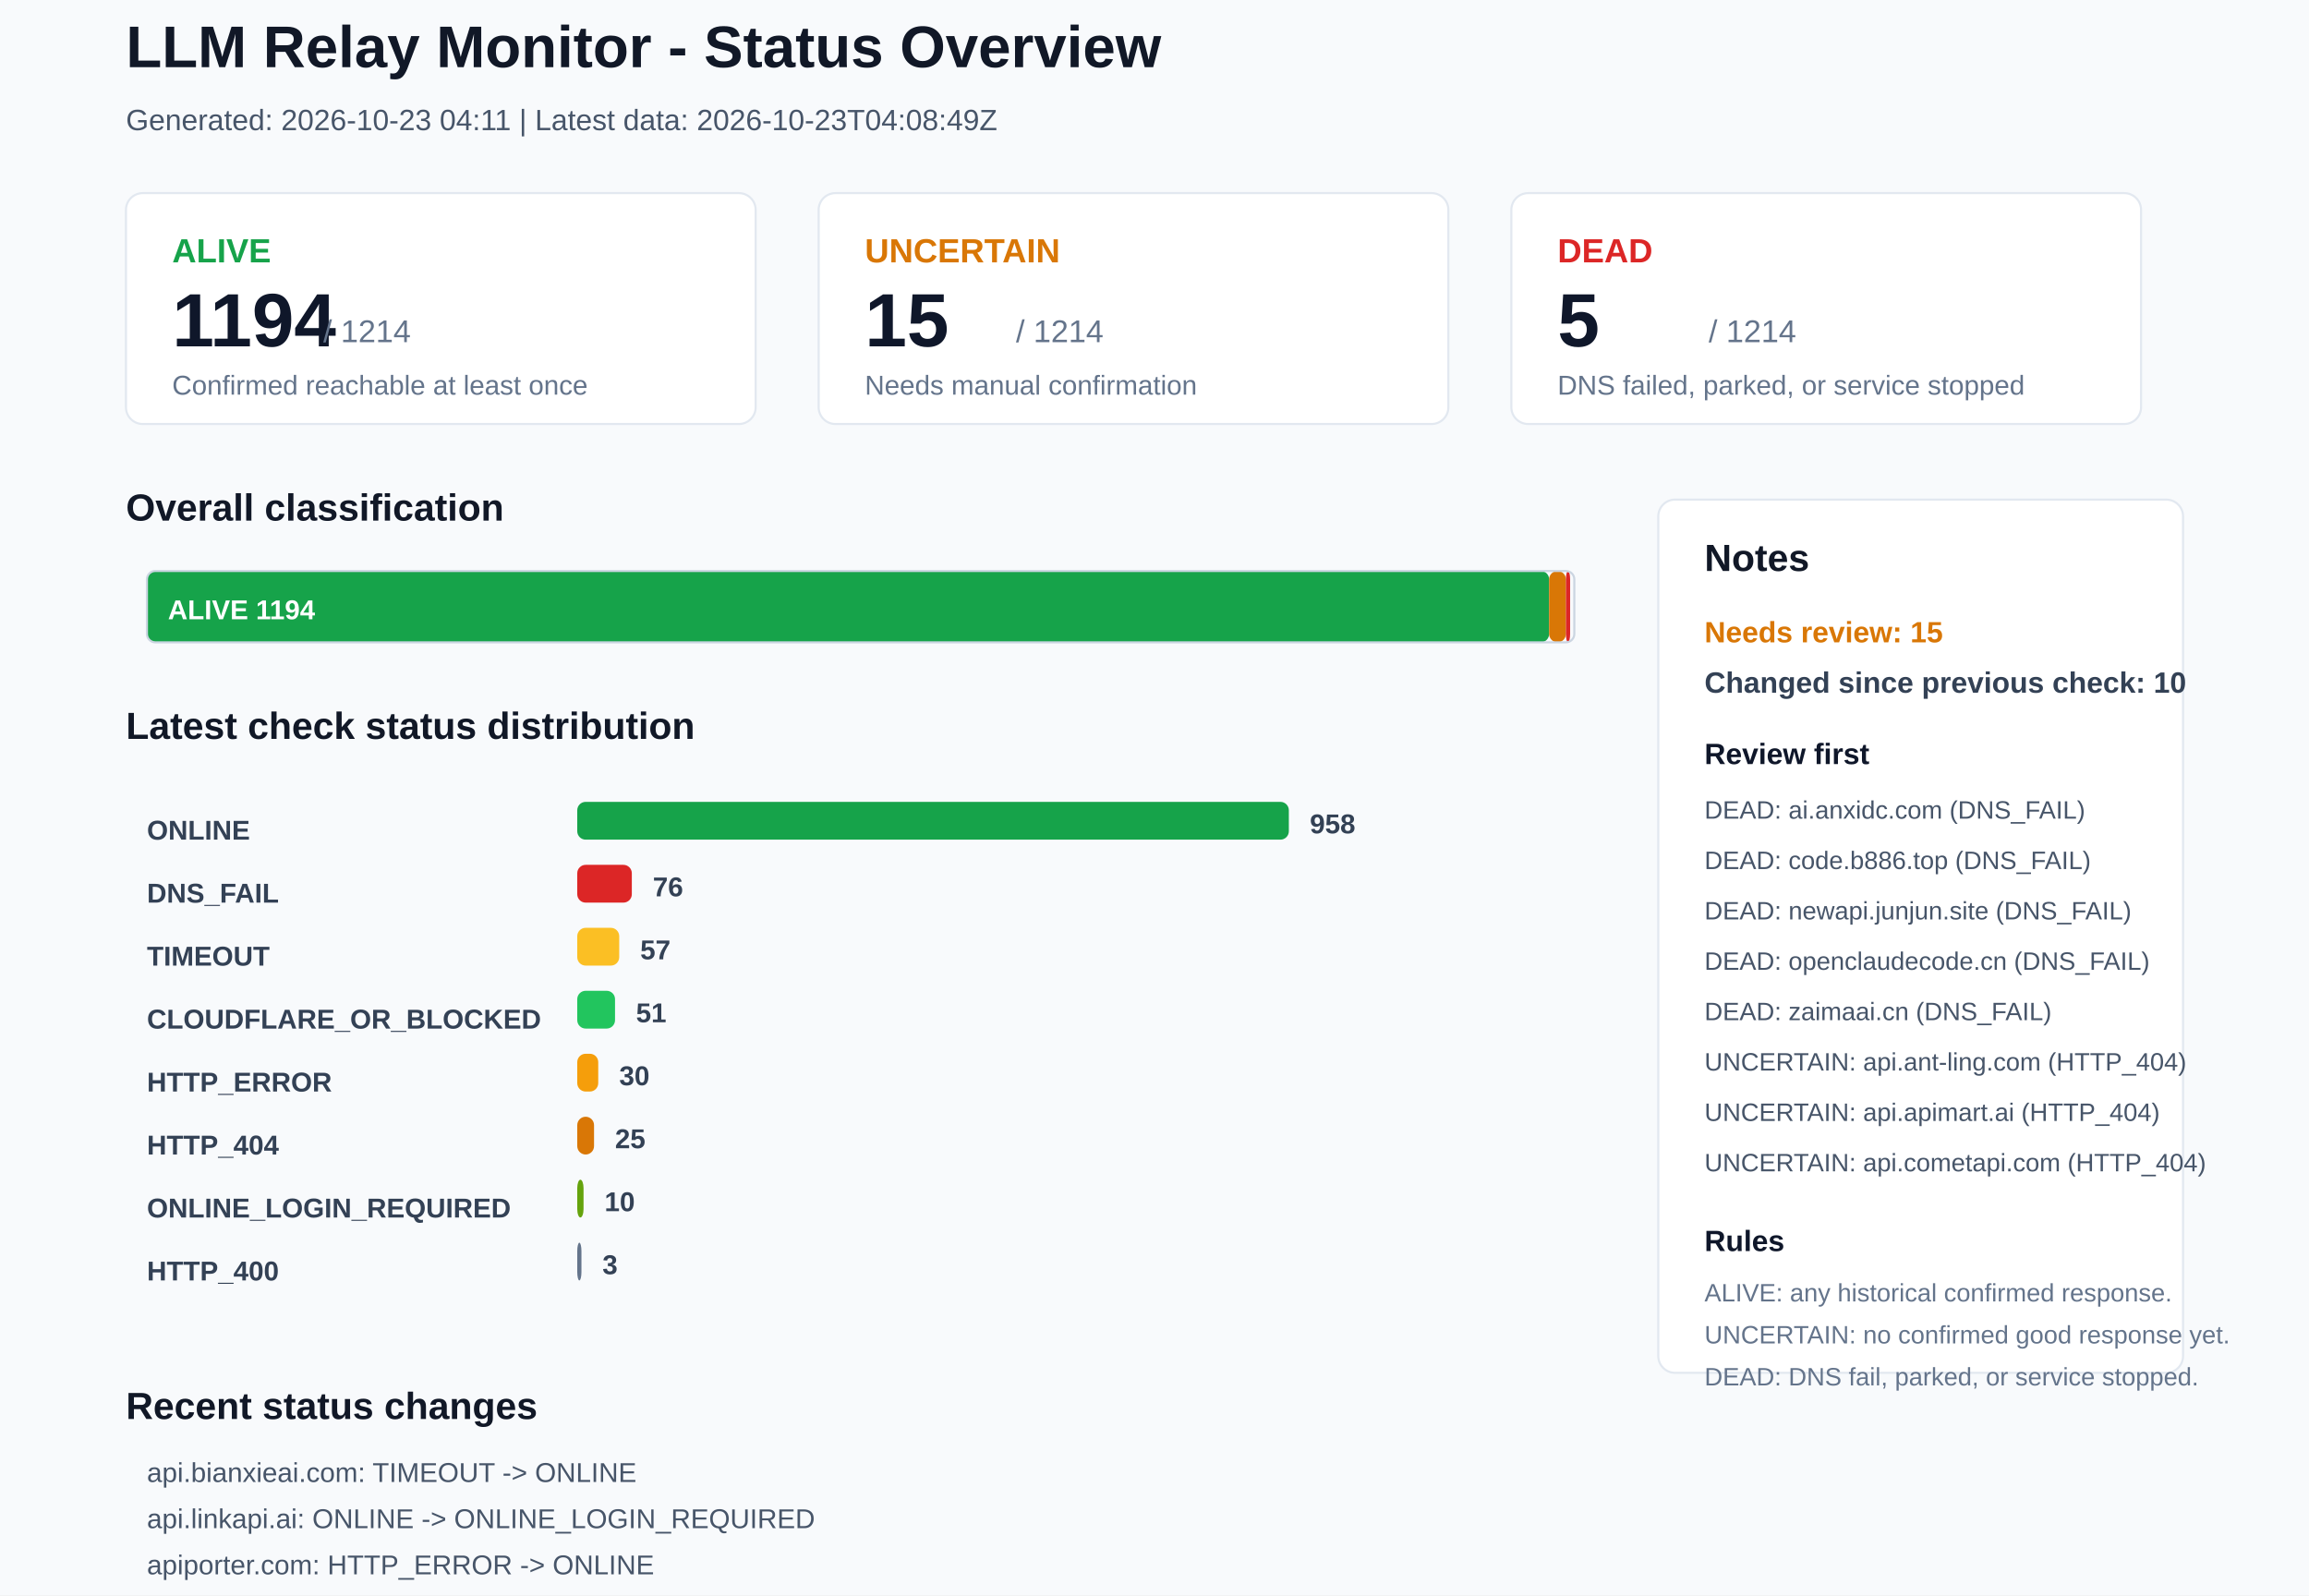
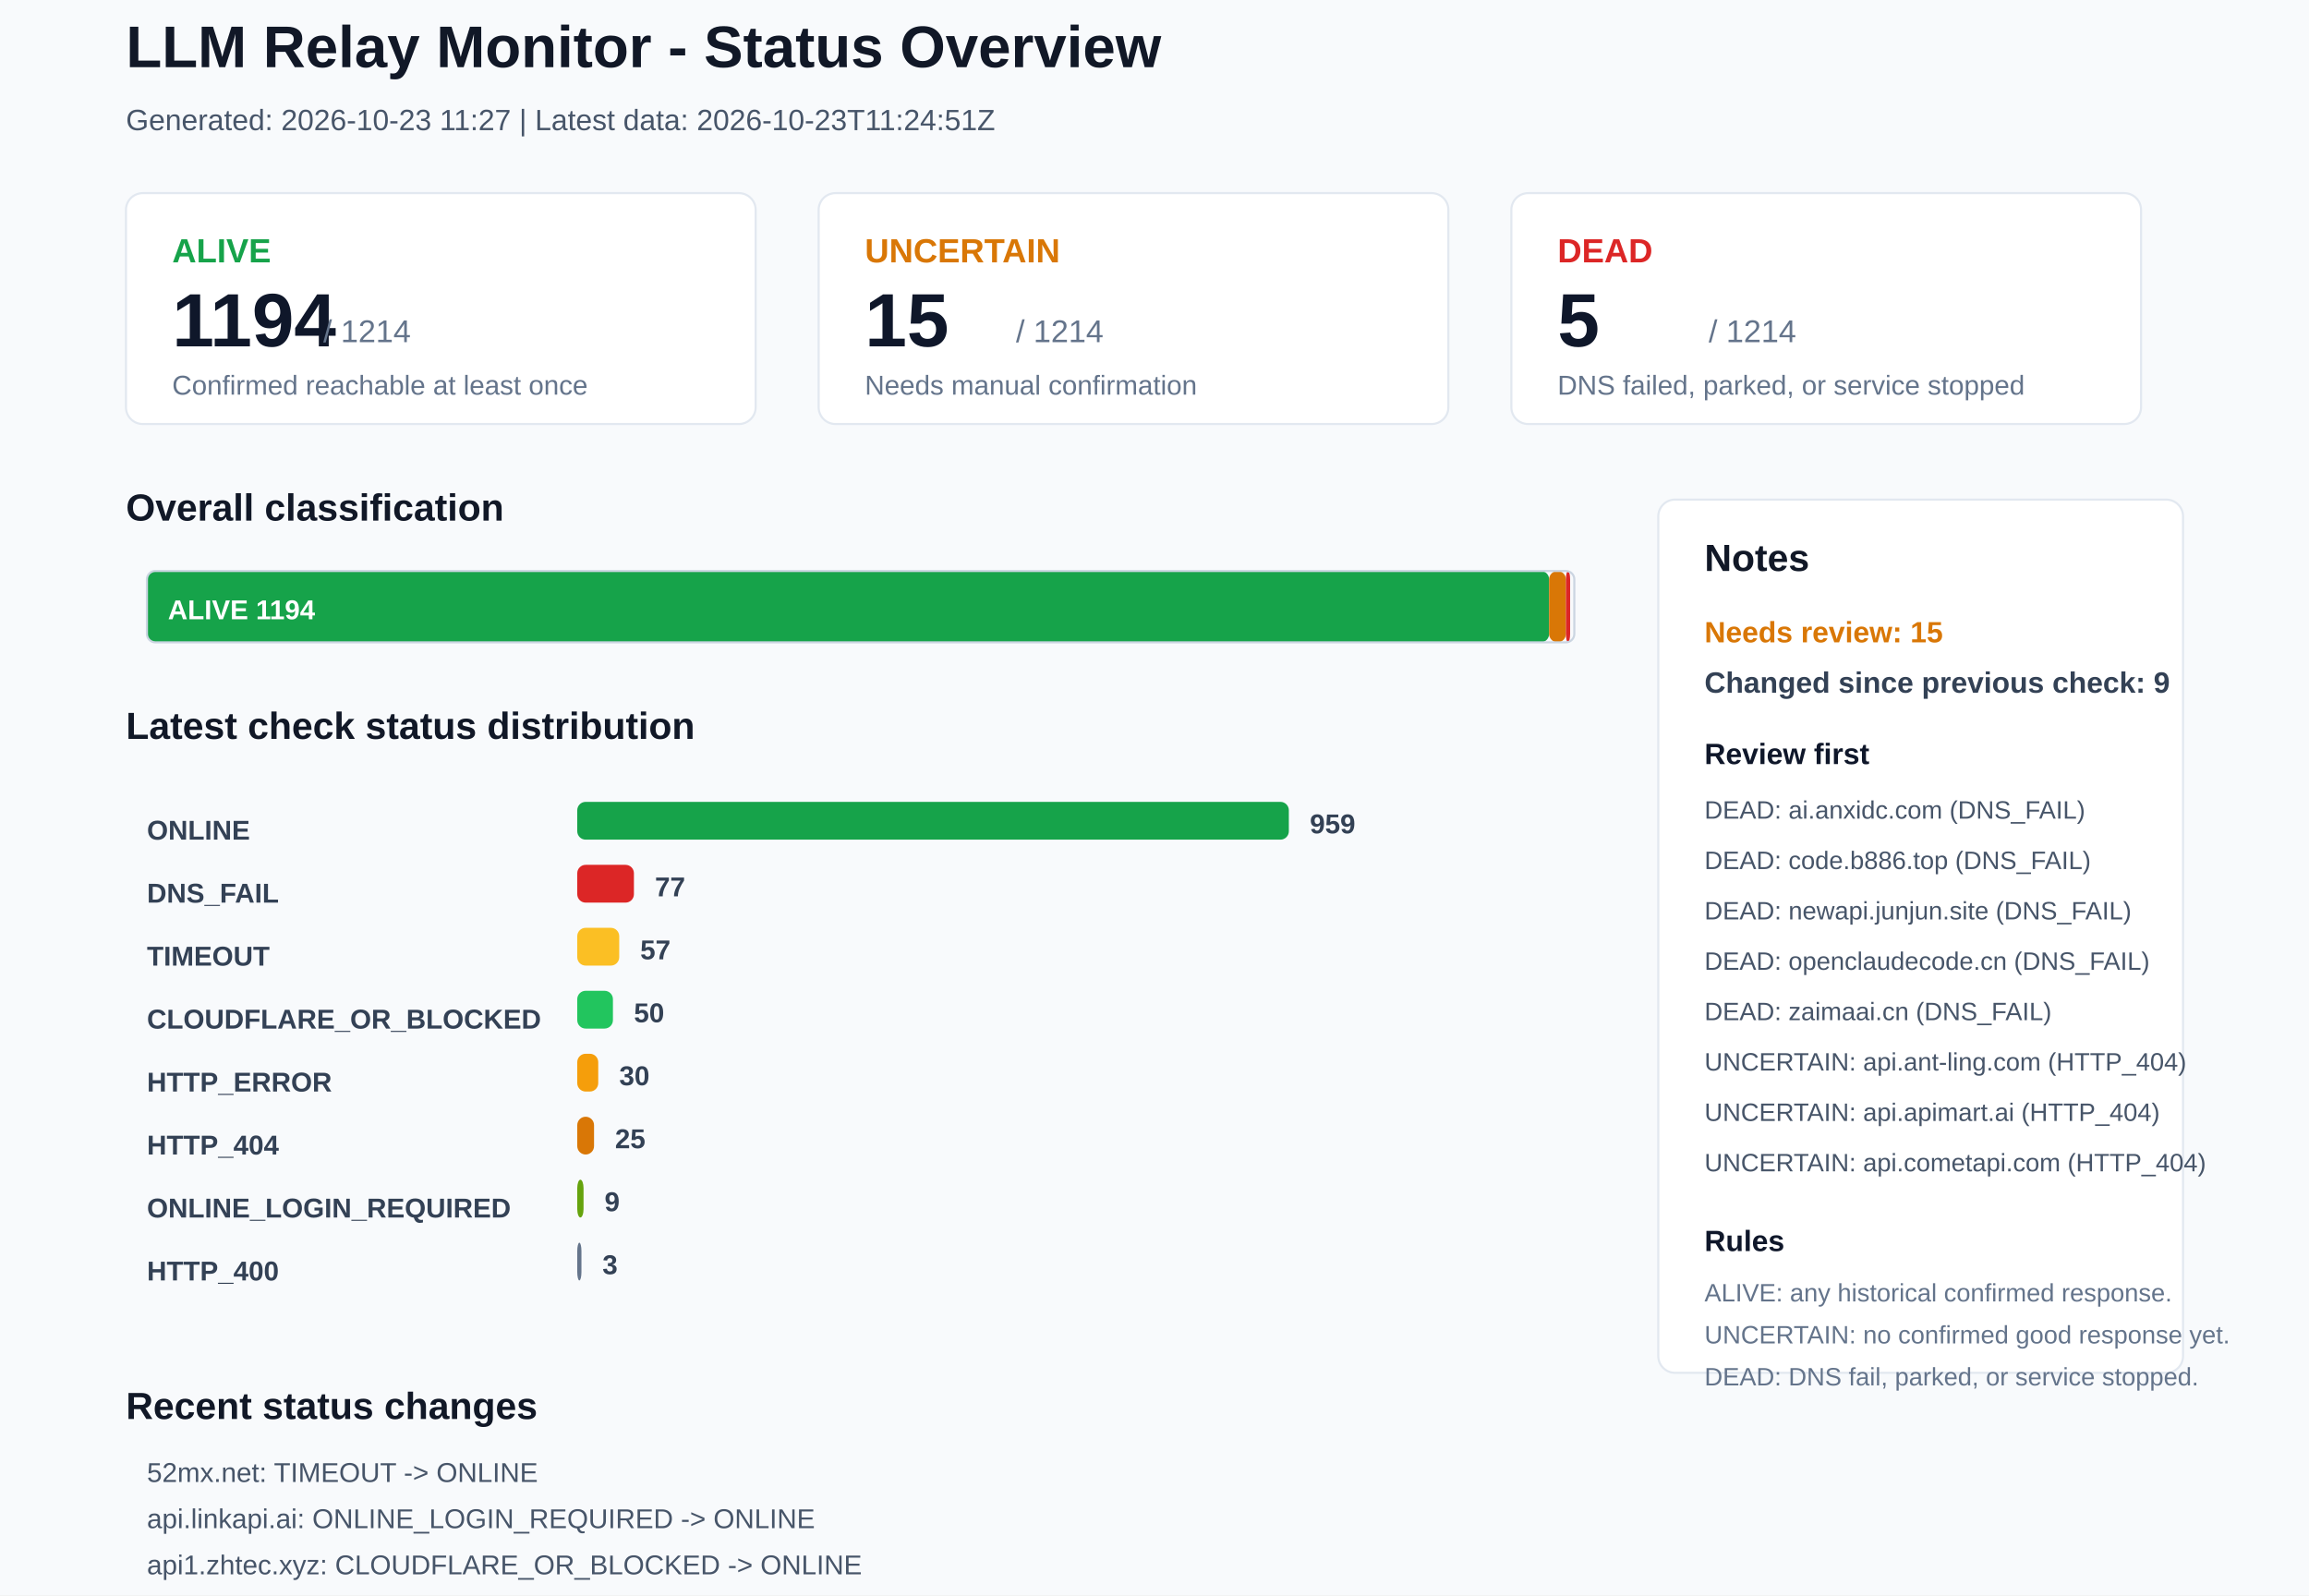
<svg xmlns="http://www.w3.org/2000/svg" width="1100" height="760" viewBox="0 0 1100 760">
  <rect x="0" y="0" width="1100" height="760" rx="0" fill="#F8FAFC" stroke="none" />
  <text x="60" y="32" font-family="Arial, sans-serif" font-size="28" font-weight="700" fill="#111827">LLM Relay Monitor - Status Overview</text>
-   <text x="60" y="62" font-family="Arial, sans-serif" font-size="14" font-weight="400" fill="#475569">Generated: 2026-10-23 04:11 | Latest data: 2026-10-23T04:08:49Z</text>
+   <text x="60" y="62" font-family="Arial, sans-serif" font-size="14" font-weight="400" fill="#475569">Generated: 2026-10-23 11:27 | Latest data: 2026-10-23T11:24:51Z</text>
  <rect x="60" y="92" width="300" height="110" rx="8" fill="#FFFFFF" stroke="#E2E8F0" />
  <text x="82" y="125" font-family="Arial, sans-serif" font-size="16" font-weight="700" fill="#16A34A">ALIVE</text>
  <text x="82" y="165" font-family="Arial, sans-serif" font-size="36" font-weight="700" fill="#0F172A">1194</text>
  <text x="154" y="163" font-family="Arial, sans-serif" font-size="15" font-weight="400" fill="#64748B">/ 1214</text>
  <text x="82" y="188" font-family="Arial, sans-serif" font-size="13" font-weight="400" fill="#64748B">Confirmed reachable at least once</text>
  <rect x="390" y="92" width="300" height="110" rx="8" fill="#FFFFFF" stroke="#E2E8F0" />
  <text x="412" y="125" font-family="Arial, sans-serif" font-size="16" font-weight="700" fill="#D97706">UNCERTAIN</text>
  <text x="412" y="165" font-family="Arial, sans-serif" font-size="36" font-weight="700" fill="#0F172A">15</text>
  <text x="484" y="163" font-family="Arial, sans-serif" font-size="15" font-weight="400" fill="#64748B">/ 1214</text>
  <text x="412" y="188" font-family="Arial, sans-serif" font-size="13" font-weight="400" fill="#64748B">Needs manual confirmation</text>
  <rect x="720" y="92" width="300" height="110" rx="8" fill="#FFFFFF" stroke="#E2E8F0" />
  <text x="742" y="125" font-family="Arial, sans-serif" font-size="16" font-weight="700" fill="#DC2626">DEAD</text>
  <text x="742" y="165" font-family="Arial, sans-serif" font-size="36" font-weight="700" fill="#0F172A">5</text>
  <text x="814" y="163" font-family="Arial, sans-serif" font-size="15" font-weight="400" fill="#64748B">/ 1214</text>
  <text x="742" y="188" font-family="Arial, sans-serif" font-size="13" font-weight="400" fill="#64748B">DNS failed, parked, or service stopped</text>
  <text x="60" y="248" font-family="Arial, sans-serif" font-size="18" font-weight="700" fill="#111827">Overall classification</text>
  <rect x="70" y="272" width="668" height="34" rx="4" fill="#16A34A" stroke="none" />
  <text x="80" y="295" font-family="Arial, sans-serif" font-size="13" font-weight="700" fill="#FFFFFF">ALIVE 1194</text>
  <rect x="738" y="272" width="8" height="34" rx="4" fill="#D97706" stroke="none" />
  <rect x="746" y="272" width="2" height="34" rx="4" fill="#DC2626" stroke="none" />
  <rect x="70" y="272" width="680" height="34" rx="4" fill="none" stroke="#CBD5E1" />
  <text x="60" y="352" font-family="Arial, sans-serif" font-size="18" font-weight="700" fill="#111827">Latest check status distribution</text>
  <text x="70" y="400" font-family="Arial, sans-serif" font-size="13" font-weight="700" fill="#334155">ONLINE</text>
  <rect x="275" y="382" width="339" height="18" rx="4" fill="#16A34A" stroke="none" />
-   <text x="624" y="397" font-family="Arial, sans-serif" font-size="13" font-weight="700" fill="#334155">958</text>
+   <text x="624" y="397" font-family="Arial, sans-serif" font-size="13" font-weight="700" fill="#334155">959</text>
  <text x="70" y="430" font-family="Arial, sans-serif" font-size="13" font-weight="700" fill="#334155">DNS_FAIL</text>
-   <rect x="275" y="412" width="26" height="18" rx="4" fill="#DC2626" stroke="none" />
-   <text x="311" y="427" font-family="Arial, sans-serif" font-size="13" font-weight="700" fill="#334155">76</text>
+   <rect x="275" y="412" width="27" height="18" rx="4" fill="#DC2626" stroke="none" />
+   <text x="312" y="427" font-family="Arial, sans-serif" font-size="13" font-weight="700" fill="#334155">77</text>
  <text x="70" y="460" font-family="Arial, sans-serif" font-size="13" font-weight="700" fill="#334155">TIMEOUT</text>
  <rect x="275" y="442" width="20" height="18" rx="4" fill="#FBBF24" stroke="none" />
  <text x="305" y="457" font-family="Arial, sans-serif" font-size="13" font-weight="700" fill="#334155">57</text>
  <text x="70" y="490" font-family="Arial, sans-serif" font-size="13" font-weight="700" fill="#334155">CLOUDFLARE_OR_BLOCKED</text>
-   <rect x="275" y="472" width="18" height="18" rx="4" fill="#22C55E" stroke="none" />
-   <text x="303" y="487" font-family="Arial, sans-serif" font-size="13" font-weight="700" fill="#334155">51</text>
+   <rect x="275" y="472" width="17" height="18" rx="4" fill="#22C55E" stroke="none" />
+   <text x="302" y="487" font-family="Arial, sans-serif" font-size="13" font-weight="700" fill="#334155">50</text>
  <text x="70" y="520" font-family="Arial, sans-serif" font-size="13" font-weight="700" fill="#334155">HTTP_ERROR</text>
  <rect x="275" y="502" width="10" height="18" rx="4" fill="#F59E0B" stroke="none" />
  <text x="295" y="517" font-family="Arial, sans-serif" font-size="13" font-weight="700" fill="#334155">30</text>
  <text x="70" y="550" font-family="Arial, sans-serif" font-size="13" font-weight="700" fill="#334155">HTTP_404</text>
  <rect x="275" y="532" width="8" height="18" rx="4" fill="#D97706" stroke="none" />
  <text x="293" y="547" font-family="Arial, sans-serif" font-size="13" font-weight="700" fill="#334155">25</text>
  <text x="70" y="580" font-family="Arial, sans-serif" font-size="13" font-weight="700" fill="#334155">ONLINE_LOGIN_REQUIRED</text>
  <rect x="275" y="562" width="3" height="18" rx="4" fill="#65A30D" stroke="none" />
-   <text x="288" y="577" font-family="Arial, sans-serif" font-size="13" font-weight="700" fill="#334155">10</text>
+   <text x="288" y="577" font-family="Arial, sans-serif" font-size="13" font-weight="700" fill="#334155">9</text>
  <text x="70" y="610" font-family="Arial, sans-serif" font-size="13" font-weight="700" fill="#334155">HTTP_400</text>
  <rect x="275" y="592" width="2" height="18" rx="4" fill="#64748B" stroke="none" />
  <text x="287" y="607" font-family="Arial, sans-serif" font-size="13" font-weight="700" fill="#334155">3</text>
  <rect x="790" y="238" width="250" height="416" rx="8" fill="#FFFFFF" stroke="#E2E8F0" />
  <text x="812" y="272" font-family="Arial, sans-serif" font-size="18" font-weight="700" fill="#111827">Notes</text>
  <text x="812" y="306" font-family="Arial, sans-serif" font-size="14" font-weight="700" fill="#D97706">Needs review: 15</text>
-   <text x="812" y="330" font-family="Arial, sans-serif" font-size="14" font-weight="700" fill="#334155">Changed since previous check: 10</text>
+   <text x="812" y="330" font-family="Arial, sans-serif" font-size="14" font-weight="700" fill="#334155">Changed since previous check: 9</text>
  <text x="812" y="364" font-family="Arial, sans-serif" font-size="14" font-weight="700" fill="#0F172A">Review first</text>
  <text x="812" y="390" font-family="Arial, sans-serif" font-size="12" font-weight="400" fill="#475569">DEAD: ai.anxidc.com (DNS_FAIL)</text>
  <text x="812" y="414" font-family="Arial, sans-serif" font-size="12" font-weight="400" fill="#475569">DEAD: code.b886.top (DNS_FAIL)</text>
  <text x="812" y="438" font-family="Arial, sans-serif" font-size="12" font-weight="400" fill="#475569">DEAD: newapi.junjun.site (DNS_FAIL)</text>
  <text x="812" y="462" font-family="Arial, sans-serif" font-size="12" font-weight="400" fill="#475569">DEAD: openclaudecode.cn (DNS_FAIL)</text>
  <text x="812" y="486" font-family="Arial, sans-serif" font-size="12" font-weight="400" fill="#475569">DEAD: zaimaai.cn (DNS_FAIL)</text>
  <text x="812" y="510" font-family="Arial, sans-serif" font-size="12" font-weight="400" fill="#475569">UNCERTAIN: api.ant-ling.com (HTTP_404)</text>
  <text x="812" y="534" font-family="Arial, sans-serif" font-size="12" font-weight="400" fill="#475569">UNCERTAIN: api.apimart.ai (HTTP_404)</text>
  <text x="812" y="558" font-family="Arial, sans-serif" font-size="12" font-weight="400" fill="#475569">UNCERTAIN: api.cometapi.com (HTTP_404)</text>
  <text x="812" y="596" font-family="Arial, sans-serif" font-size="14" font-weight="700" fill="#0F172A">Rules</text>
  <text x="812" y="620" font-family="Arial, sans-serif" font-size="12" font-weight="400" fill="#64748B">ALIVE: any historical confirmed response.</text>
  <text x="812" y="640" font-family="Arial, sans-serif" font-size="12" font-weight="400" fill="#64748B">UNCERTAIN: no confirmed good response yet.</text>
  <text x="812" y="660" font-family="Arial, sans-serif" font-size="12" font-weight="400" fill="#64748B">DEAD: DNS fail, parked, or service stopped.</text>
  <text x="60" y="676" font-family="Arial, sans-serif" font-size="18" font-weight="700" fill="#111827">Recent status changes</text>
-   <text x="70" y="706" font-family="Arial, sans-serif" font-size="13" font-weight="400" fill="#475569">api.bianxieai.com: TIMEOUT -&gt; ONLINE</text>
-   <text x="70" y="728" font-family="Arial, sans-serif" font-size="13" font-weight="400" fill="#475569">api.linkapi.ai: ONLINE -&gt; ONLINE_LOGIN_REQUIRED</text>
-   <text x="70" y="750" font-family="Arial, sans-serif" font-size="13" font-weight="400" fill="#475569">apiporter.com: HTTP_ERROR -&gt; ONLINE</text>
-   <text x="70" y="772" font-family="Arial, sans-serif" font-size="13" font-weight="400" fill="#475569">bearlab.ai: ONLINE_LOGIN_REQUIRED -&gt; ONLINE</text>
-   <text x="70" y="794" font-family="Arial, sans-serif" font-size="13" font-weight="400" fill="#475569">chongcodex.cn: HTTP_400 -&gt; ONLINE_LOGIN_REQUIRED</text>
-   <text x="70" y="816" font-family="Arial, sans-serif" font-size="13" font-weight="400" fill="#475569">maxapi.ai: CLOUDFLARE_OR_BLOCKED -&gt; ONLINE</text>
+   <text x="70" y="706" font-family="Arial, sans-serif" font-size="13" font-weight="400" fill="#475569">52mx.net: TIMEOUT -&gt; ONLINE</text>
+   <text x="70" y="728" font-family="Arial, sans-serif" font-size="13" font-weight="400" fill="#475569">api.linkapi.ai: ONLINE_LOGIN_REQUIRED -&gt; ONLINE</text>
+   <text x="70" y="750" font-family="Arial, sans-serif" font-size="13" font-weight="400" fill="#475569">api1.zhtec.xyz: CLOUDFLARE_OR_BLOCKED -&gt; ONLINE</text>
+   <text x="70" y="772" font-family="Arial, sans-serif" font-size="13" font-weight="400" fill="#475569">niudunbujige.cn: HTTP_ERROR -&gt; ONLINE</text>
+   <text x="70" y="794" font-family="Arial, sans-serif" font-size="13" font-weight="400" fill="#475569">pixelmuse.shop: DNS_FAIL -&gt; ONLINE</text>
+   <text x="70" y="816" font-family="Arial, sans-serif" font-size="13" font-weight="400" fill="#475569">chat.ekti.cc: ONLINE -&gt; DNS_FAIL</text>
</svg>
